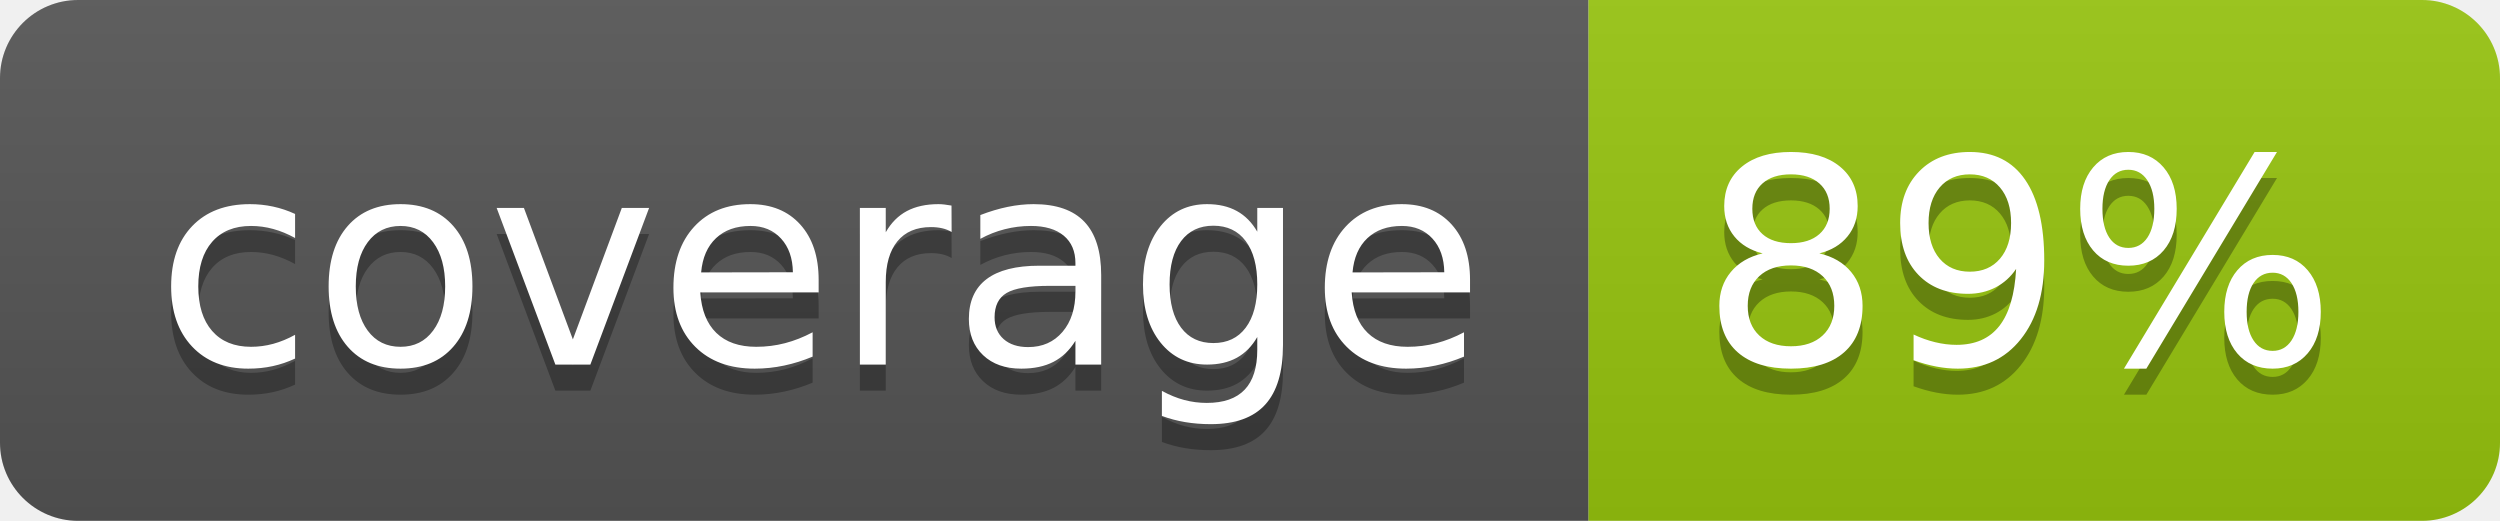
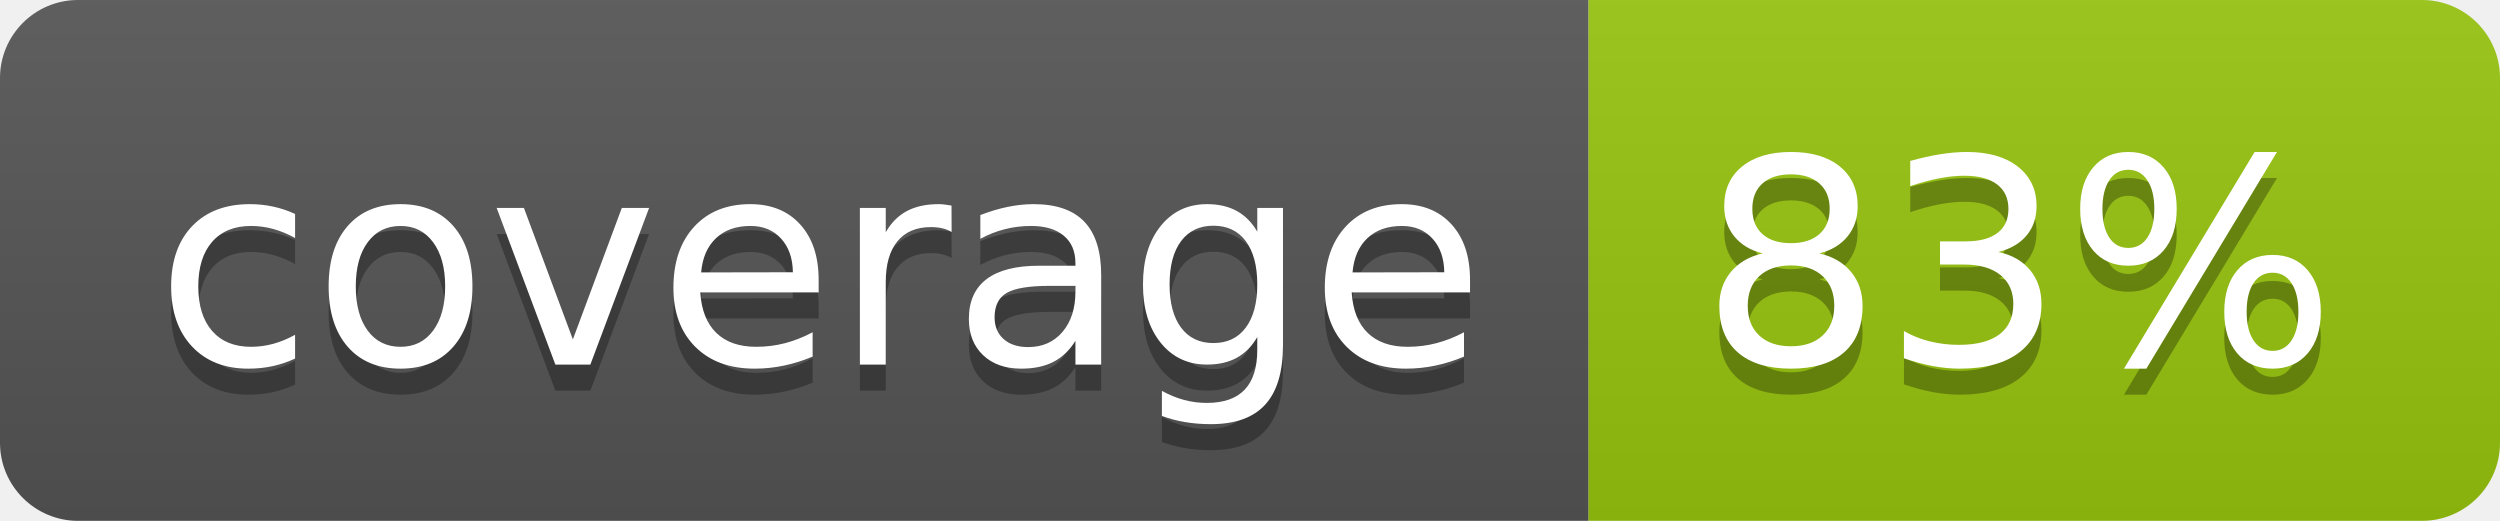
<svg xmlns="http://www.w3.org/2000/svg" width="96" height="20">
  <linearGradient id="b" x2="0" y2="100%">
    <stop offset="0" stop-color="#bbb" stop-opacity=".1" />
    <stop offset="1" stop-opacity=".1" />
  </linearGradient>
  <clipPath id="a">
    <rect width="96" height="20" rx="3" fill="#fff" />
  </clipPath>
  <g clip-path="url(#a)">
    <path fill="#555" d="M0 0h61v20H0z" />
    <path fill="#97C50F" d="M61 0h35v20H61z" />
    <path fill="url(#b)" d="M0 0h96v20H0z" />
  </g>
  <g fill="#fff" text-anchor="middle" font-family="DejaVu Sans,Verdana,Geneva,sans-serif" font-size="110">
    <text x="315" y="150" fill="#010101" fill-opacity=".3" transform="scale(.1)" textLength="510">coverage</text>
    <text x="315" y="140" transform="scale(.1)" textLength="510">coverage</text>
-     <text x="775" y="150" fill="#010101" fill-opacity=".3" transform="scale(.1)" textLength="250">89%</text>
-     <text x="775" y="140" transform="scale(.1)" textLength="250">89%</text>
+     <text x="775" y="150" fill="#010101" fill-opacity=".3" transform="scale(.1)" textLength="250">83%</text>
+     <text x="775" y="140" transform="scale(.1)" textLength="250">83%</text>
  </g>
</svg>
